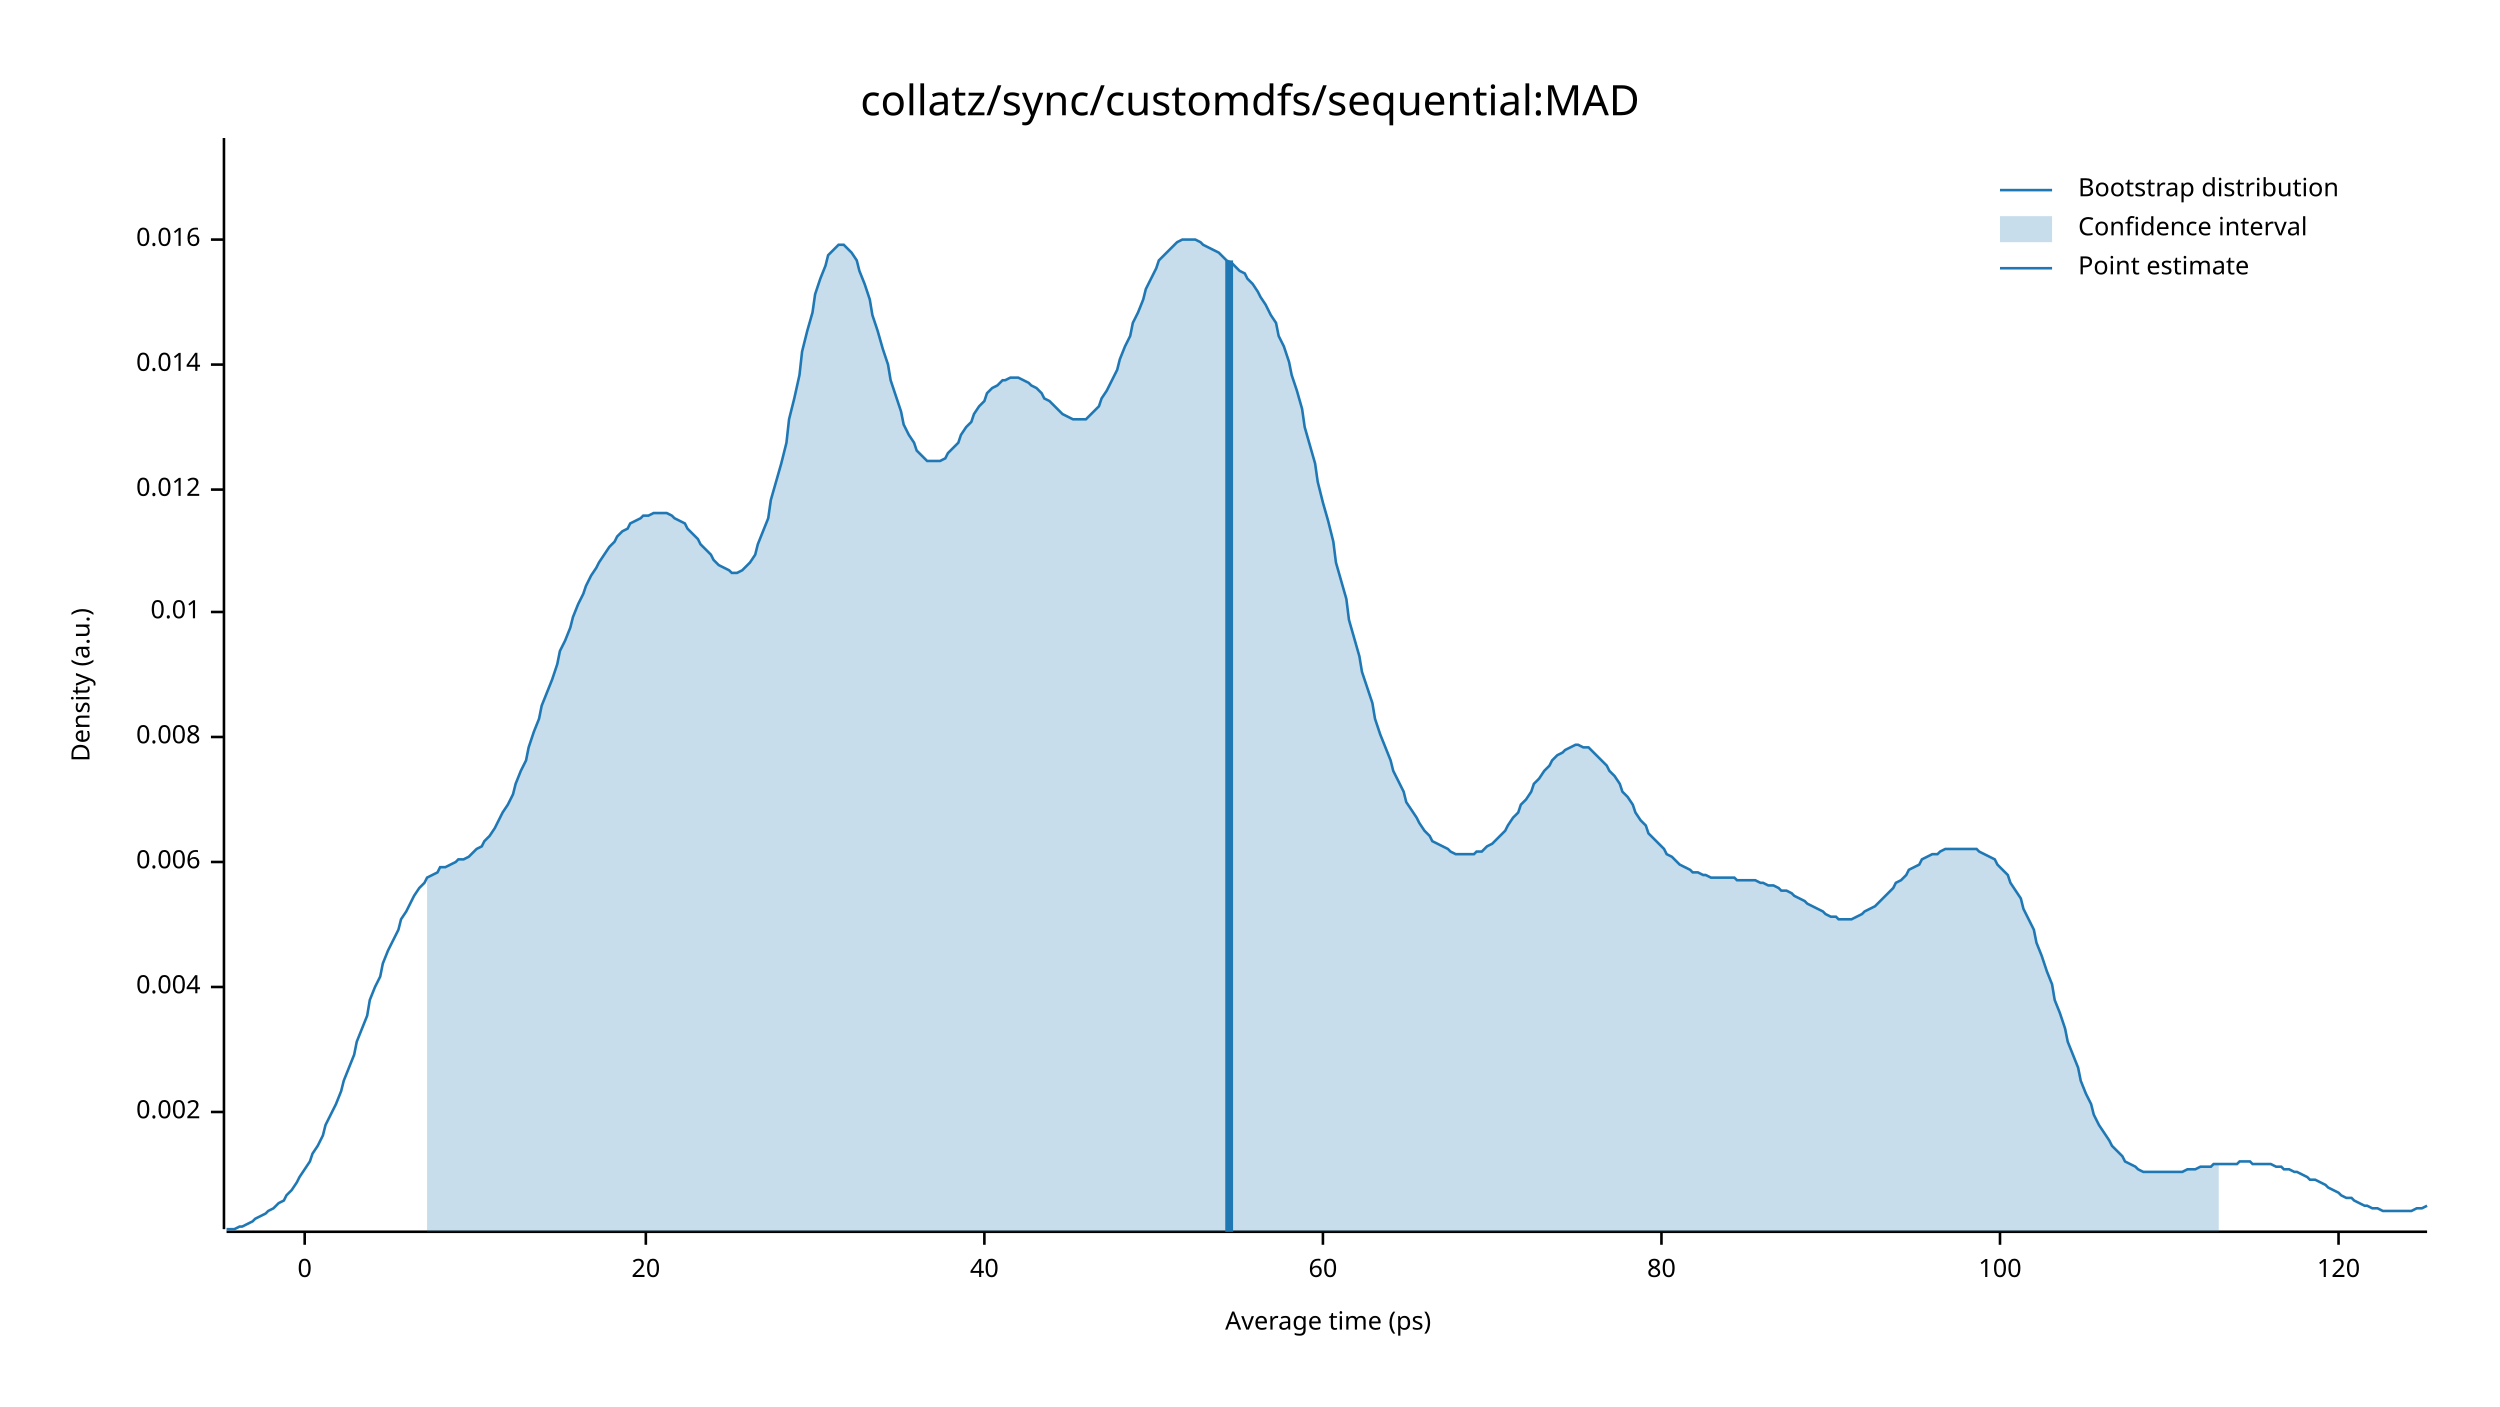
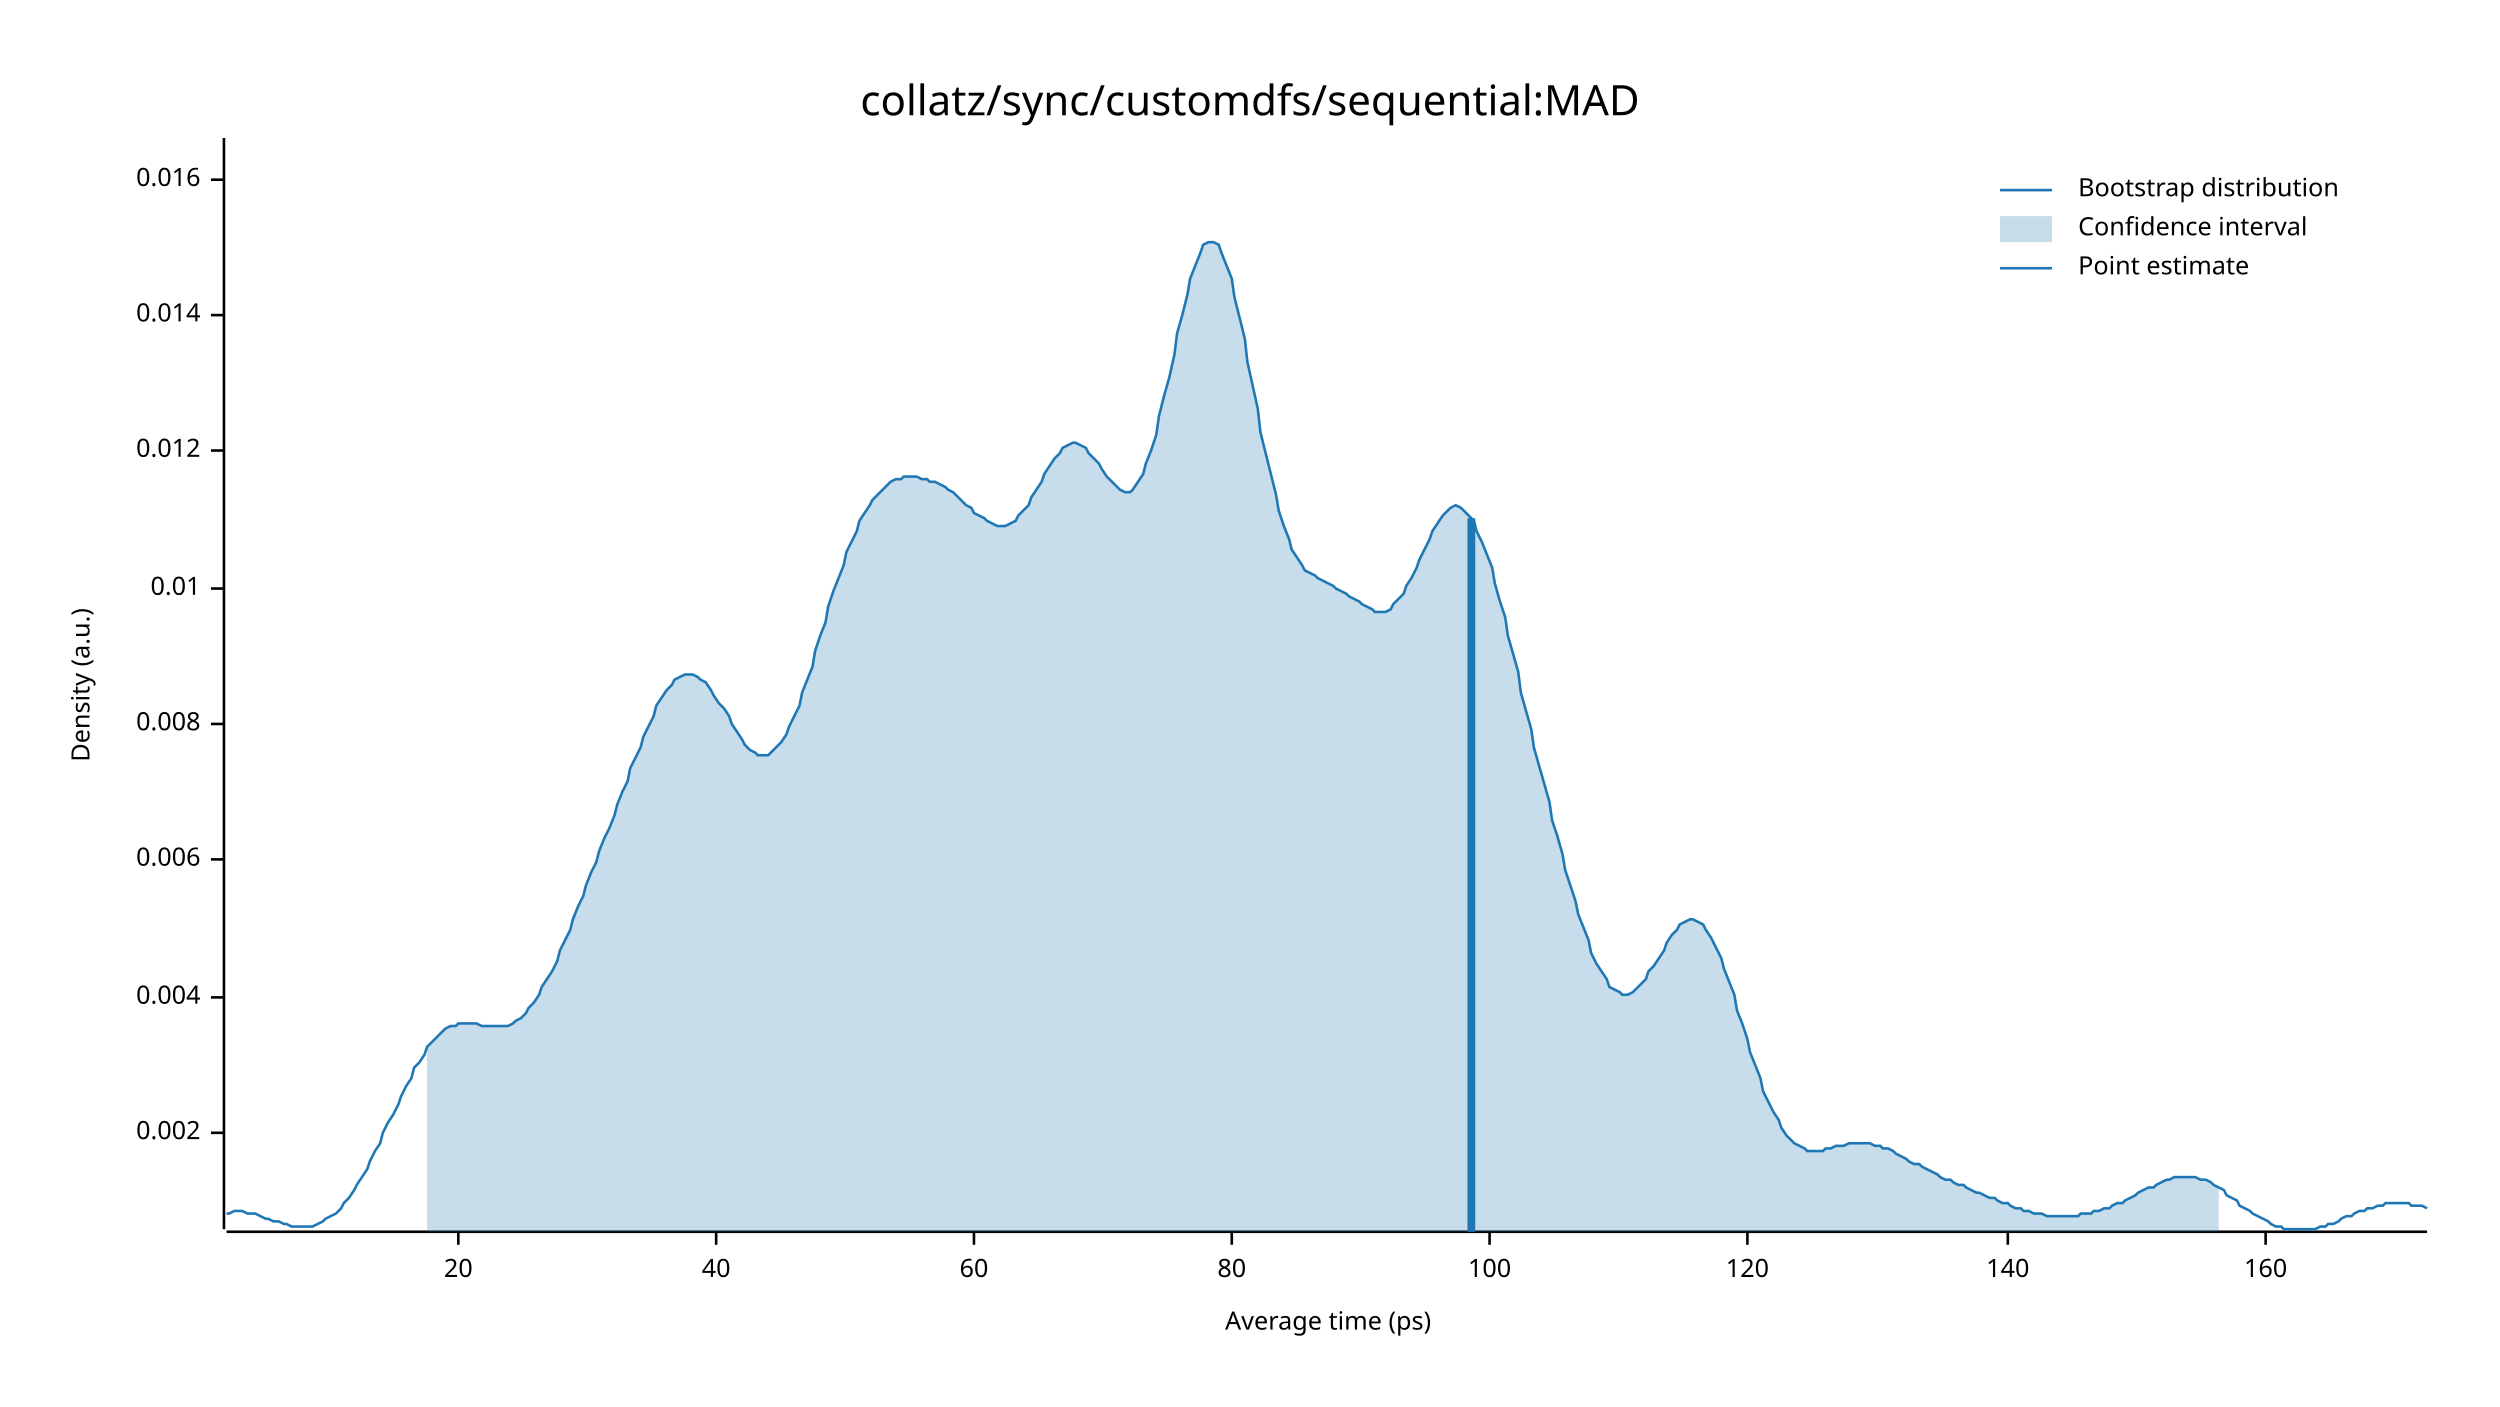
<svg xmlns="http://www.w3.org/2000/svg" width="960" height="540" viewBox="0 0 960 540">
  <text x="480" y="32" dy="0.76em" text-anchor="middle" font-family="sans-serif" font-size="16.129" opacity="1" fill="#000000">
collatz/sync/customdfs/sequential:MAD
</text>
  <text x="27" y="263" dy="0.76em" text-anchor="middle" font-family="sans-serif" font-size="9.677" opacity="1" fill="#000000" transform="rotate(270, 27, 263)">
Density (a.u.)
</text>
  <text x="510" y="513" dy="-0.5ex" text-anchor="middle" font-family="sans-serif" font-size="9.677" opacity="1" fill="#000000">
Average time (ps)
</text>
  <polyline fill="none" opacity="1" stroke="#000000" stroke-width="1" points="86,53 86,472 " />
-   <text x="77" y="427" dy="0.5ex" text-anchor="end" font-family="sans-serif" font-size="9.677" opacity="1" fill="#000000">
+   <text x="77" y="435" dy="0.5ex" text-anchor="end" font-family="sans-serif" font-size="9.677" opacity="1" fill="#000000">
0.002
</text>
-   <polyline fill="none" opacity="1" stroke="#000000" stroke-width="1" points="81,427 86,427 " />
-   <text x="77" y="379" dy="0.5ex" text-anchor="end" font-family="sans-serif" font-size="9.677" opacity="1" fill="#000000">
+   <polyline fill="none" opacity="1" stroke="#000000" stroke-width="1" points="81,435 86,435 " />
+   <text x="77" y="383" dy="0.5ex" text-anchor="end" font-family="sans-serif" font-size="9.677" opacity="1" fill="#000000">
0.004
</text>
-   <polyline fill="none" opacity="1" stroke="#000000" stroke-width="1" points="81,379 86,379 " />
-   <text x="77" y="331" dy="0.5ex" text-anchor="end" font-family="sans-serif" font-size="9.677" opacity="1" fill="#000000">
+   <polyline fill="none" opacity="1" stroke="#000000" stroke-width="1" points="81,383 86,383 " />
+   <text x="77" y="330" dy="0.5ex" text-anchor="end" font-family="sans-serif" font-size="9.677" opacity="1" fill="#000000">
0.006
</text>
-   <polyline fill="none" opacity="1" stroke="#000000" stroke-width="1" points="81,331 86,331 " />
-   <text x="77" y="283" dy="0.5ex" text-anchor="end" font-family="sans-serif" font-size="9.677" opacity="1" fill="#000000">
+   <polyline fill="none" opacity="1" stroke="#000000" stroke-width="1" points="81,330 86,330 " />
+   <text x="77" y="278" dy="0.5ex" text-anchor="end" font-family="sans-serif" font-size="9.677" opacity="1" fill="#000000">
0.008
</text>
-   <polyline fill="none" opacity="1" stroke="#000000" stroke-width="1" points="81,283 86,283 " />
-   <text x="77" y="235" dy="0.5ex" text-anchor="end" font-family="sans-serif" font-size="9.677" opacity="1" fill="#000000">
+   <polyline fill="none" opacity="1" stroke="#000000" stroke-width="1" points="81,278 86,278 " />
+   <text x="77" y="226" dy="0.5ex" text-anchor="end" font-family="sans-serif" font-size="9.677" opacity="1" fill="#000000">
0.01
</text>
-   <polyline fill="none" opacity="1" stroke="#000000" stroke-width="1" points="81,235 86,235 " />
-   <text x="77" y="188" dy="0.5ex" text-anchor="end" font-family="sans-serif" font-size="9.677" opacity="1" fill="#000000">
+   <polyline fill="none" opacity="1" stroke="#000000" stroke-width="1" points="81,226 86,226 " />
+   <text x="77" y="173" dy="0.5ex" text-anchor="end" font-family="sans-serif" font-size="9.677" opacity="1" fill="#000000">
0.012
</text>
-   <polyline fill="none" opacity="1" stroke="#000000" stroke-width="1" points="81,188 86,188 " />
-   <text x="77" y="140" dy="0.5ex" text-anchor="end" font-family="sans-serif" font-size="9.677" opacity="1" fill="#000000">
+   <polyline fill="none" opacity="1" stroke="#000000" stroke-width="1" points="81,173 86,173 " />
+   <text x="77" y="121" dy="0.5ex" text-anchor="end" font-family="sans-serif" font-size="9.677" opacity="1" fill="#000000">
0.014
</text>
-   <polyline fill="none" opacity="1" stroke="#000000" stroke-width="1" points="81,140 86,140 " />
-   <text x="77" y="92" dy="0.5ex" text-anchor="end" font-family="sans-serif" font-size="9.677" opacity="1" fill="#000000">
+   <polyline fill="none" opacity="1" stroke="#000000" stroke-width="1" points="81,121 86,121 " />
+   <text x="77" y="69" dy="0.5ex" text-anchor="end" font-family="sans-serif" font-size="9.677" opacity="1" fill="#000000">
0.016
</text>
-   <polyline fill="none" opacity="1" stroke="#000000" stroke-width="1" points="81,92 86,92 " />
+   <polyline fill="none" opacity="1" stroke="#000000" stroke-width="1" points="81,69 86,69 " />
  <polyline fill="none" opacity="1" stroke="#000000" stroke-width="1" points="87,473 932,473 " />
-   <text x="117" y="483" dy="0.76em" text-anchor="middle" font-family="sans-serif" font-size="9.677" opacity="1" fill="#000000">
- 0
- </text>
-   <polyline fill="none" opacity="1" stroke="#000000" stroke-width="1" points="117,473 117,478 " />
-   <text x="248" y="483" dy="0.76em" text-anchor="middle" font-family="sans-serif" font-size="9.677" opacity="1" fill="#000000">
+   <text x="176" y="483" dy="0.76em" text-anchor="middle" font-family="sans-serif" font-size="9.677" opacity="1" fill="#000000">
20
</text>
-   <polyline fill="none" opacity="1" stroke="#000000" stroke-width="1" points="248,473 248,478 " />
-   <text x="378" y="483" dy="0.76em" text-anchor="middle" font-family="sans-serif" font-size="9.677" opacity="1" fill="#000000">
+   <polyline fill="none" opacity="1" stroke="#000000" stroke-width="1" points="176,473 176,478 " />
+   <text x="275" y="483" dy="0.76em" text-anchor="middle" font-family="sans-serif" font-size="9.677" opacity="1" fill="#000000">
40
</text>
-   <polyline fill="none" opacity="1" stroke="#000000" stroke-width="1" points="378,473 378,478 " />
-   <text x="508" y="483" dy="0.76em" text-anchor="middle" font-family="sans-serif" font-size="9.677" opacity="1" fill="#000000">
+   <polyline fill="none" opacity="1" stroke="#000000" stroke-width="1" points="275,473 275,478 " />
+   <text x="374" y="483" dy="0.76em" text-anchor="middle" font-family="sans-serif" font-size="9.677" opacity="1" fill="#000000">
60
</text>
-   <polyline fill="none" opacity="1" stroke="#000000" stroke-width="1" points="508,473 508,478 " />
-   <text x="638" y="483" dy="0.76em" text-anchor="middle" font-family="sans-serif" font-size="9.677" opacity="1" fill="#000000">
+   <polyline fill="none" opacity="1" stroke="#000000" stroke-width="1" points="374,473 374,478 " />
+   <text x="473" y="483" dy="0.76em" text-anchor="middle" font-family="sans-serif" font-size="9.677" opacity="1" fill="#000000">
80
</text>
-   <polyline fill="none" opacity="1" stroke="#000000" stroke-width="1" points="638,473 638,478 " />
-   <text x="768" y="483" dy="0.76em" text-anchor="middle" font-family="sans-serif" font-size="9.677" opacity="1" fill="#000000">
+   <polyline fill="none" opacity="1" stroke="#000000" stroke-width="1" points="473,473 473,478 " />
+   <text x="572" y="483" dy="0.76em" text-anchor="middle" font-family="sans-serif" font-size="9.677" opacity="1" fill="#000000">
100
</text>
-   <polyline fill="none" opacity="1" stroke="#000000" stroke-width="1" points="768,473 768,478 " />
-   <text x="898" y="483" dy="0.76em" text-anchor="middle" font-family="sans-serif" font-size="9.677" opacity="1" fill="#000000">
+   <polyline fill="none" opacity="1" stroke="#000000" stroke-width="1" points="572,473 572,478 " />
+   <text x="671" y="483" dy="0.76em" text-anchor="middle" font-family="sans-serif" font-size="9.677" opacity="1" fill="#000000">
120
</text>
-   <polyline fill="none" opacity="1" stroke="#000000" stroke-width="1" points="898,473 898,478 " />
-   <polyline fill="none" opacity="1" stroke="#1F78B4" stroke-width="1" points="87,472 88,472 90,472 92,471 93,471 95,470 97,469 98,468 100,467 102,466 103,465 105,464 107,462 109,461 110,459 112,457 114,454 115,452 117,449 119,446 120,443 122,440 124,436 125,432 127,428 129,424 131,419 132,415 134,410 136,405 137,400 139,395 141,390 142,384 144,379 146,375 147,370 149,365 151,361 153,357 154,353 156,350 158,346 159,344 161,341 163,339 164,337 166,336 168,335 169,333 171,333 173,332 175,331 176,330 178,330 180,329 181,328 183,326 185,325 186,323 188,321 190,318 191,316 193,312 195,309 197,305 198,301 200,296 202,292 203,287 205,281 207,276 208,271 210,266 212,261 214,255 215,250 217,246 219,241 220,237 222,232 224,228 225,225 227,221 229,218 230,216 232,213 234,210 236,208 237,206 239,204 241,203 242,201 244,200 246,199 247,198 249,198 251,197 252,197 254,197 256,197 258,198 259,199 261,200 263,201 264,203 266,205 268,207 269,209 271,211 273,213 274,215 276,217 278,218 280,219 281,220 283,220 285,219 286,218 288,216 290,213 291,209 293,204 295,199 296,192 298,185 300,178 302,170 303,161 305,153 307,144 308,135 310,127 312,120 313,113 315,107 317,102 318,98 320,96 322,94 324,94 325,95 327,97 329,100 330,104 332,109 334,115 335,121 337,127 339,134 341,140 342,146 344,152 346,158 347,163 349,167 351,170 352,173 354,175 356,177 357,177 359,177 361,177 363,176 364,174 366,172 368,170 369,167 371,164 373,162 374,159 376,156 378,154 379,151 381,149 383,148 385,146 386,146 388,145 390,145 391,145 393,146 395,147 396,148 398,149 400,151 401,153 403,154 405,156 407,158 408,159 410,160 412,161 413,161 415,161 417,161 418,160 420,158 422,156 423,153 425,150 427,146 429,142 430,138 432,133 434,129 435,124 437,120 439,115 440,111 442,107 444,103 445,100 447,98 449,96 451,94 452,93 454,92 456,92 457,92 459,92 461,93 462,94 464,95 466,96 468,97 469,98 471,100 473,101 474,102 476,104 478,105 479,107 481,109 483,112 484,114 486,117 488,121 490,124 491,129 493,133 495,139 496,144 498,150 500,157 501,164 503,171 505,178 506,185 508,193 510,200 512,208 513,216 515,223 517,230 518,238 520,245 522,252 523,258 525,264 527,270 528,276 530,282 532,287 534,292 535,296 537,300 539,304 540,308 542,311 544,314 545,316 547,319 549,321 550,323 552,324 554,325 556,326 557,327 559,328 561,328 562,328 564,328 566,328 567,327 569,327 571,325 573,324 574,323 576,321 578,319 579,317 581,314 583,312 584,309 586,307 588,304 589,301 591,299 593,296 595,294 596,292 598,290 600,289 601,288 603,287 605,286 606,286 608,287 610,287 611,288 613,290 615,292 617,294 618,296 620,298 622,301 623,304 625,306 627,309 628,312 630,315 632,317 633,320 635,322 637,324 639,326 640,328 642,329 644,331 645,332 647,333 649,334 650,335 652,335 654,336 655,336 657,337 659,337 661,337 662,337 664,337 666,337 667,338 669,338 671,338 672,338 674,338 676,339 677,339 679,340 681,340 683,341 684,342 686,342 688,343 689,344 691,345 693,346 694,347 696,348 698,349 700,350 701,351 703,352 705,352 706,353 708,353 710,353 711,353 713,352 715,351 716,350 718,349 720,348 722,346 723,345 725,343 727,341 728,339 730,338 732,336 733,334 735,333 737,332 738,330 740,329 742,328 744,328 745,327 747,326 749,326 750,326 752,326 754,326 755,326 757,326 759,326 760,327 762,328 764,329 766,330 767,332 769,334 771,336 772,339 774,342 776,345 777,349 779,353 781,357 782,362 784,367 786,373 788,378 789,384 791,389 793,395 794,400 796,405 798,410 799,415 801,420 803,424 804,428 806,432 808,435 810,438 811,440 813,442 815,444 816,446 818,447 820,448 821,449 823,450 825,450 827,450 828,450 830,450 832,450 833,450 835,450 837,450 838,450 840,449 842,449 843,449 845,448 847,448 849,448 850,447 852,447 854,447 855,447 857,447 859,447 860,446 862,446 864,446 865,447 867,447 869,447 871,447 872,447 874,448 876,448 877,449 879,449 881,450 882,450 884,451 886,452 887,453 889,453 891,454 893,455 894,456 896,457 898,458 899,459 901,460 903,460 904,461 906,462 908,463 909,463 911,464 913,464 915,465 916,465 918,465 920,465 921,465 923,465 925,465 926,465 928,464 930,464 932,463 " />
-   <polygon opacity="0.25" fill="#1F78B4" points="164,337 166,336 168,335 169,333 171,333 173,332 175,331 176,330 178,330 180,329 181,328 183,326 185,325 186,323 188,321 190,318 191,316 193,312 195,309 197,305 198,301 200,296 202,292 203,287 205,281 207,276 208,271 210,266 212,261 214,255 215,250 217,246 219,241 220,237 222,232 224,228 225,225 227,221 229,218 230,216 232,213 234,210 236,208 237,206 239,204 241,203 242,201 244,200 246,199 247,198 249,198 251,197 252,197 254,197 256,197 258,198 259,199 261,200 263,201 264,203 266,205 268,207 269,209 271,211 273,213 274,215 276,217 278,218 280,219 281,220 283,220 285,219 286,218 288,216 290,213 291,209 293,204 295,199 296,192 298,185 300,178 302,170 303,161 305,153 307,144 308,135 310,127 312,120 313,113 315,107 317,102 318,98 320,96 322,94 324,94 325,95 327,97 329,100 330,104 332,109 334,115 335,121 337,127 339,134 341,140 342,146 344,152 346,158 347,163 349,167 351,170 352,173 354,175 356,177 357,177 359,177 361,177 363,176 364,174 366,172 368,170 369,167 371,164 373,162 374,159 376,156 378,154 379,151 381,149 383,148 385,146 386,146 388,145 390,145 391,145 393,146 395,147 396,148 398,149 400,151 401,153 403,154 405,156 407,158 408,159 410,160 412,161 413,161 415,161 417,161 418,160 420,158 422,156 423,153 425,150 427,146 429,142 430,138 432,133 434,129 435,124 437,120 439,115 440,111 442,107 444,103 445,100 447,98 449,96 451,94 452,93 454,92 456,92 457,92 459,92 461,93 462,94 464,95 466,96 468,97 469,98 471,100 473,101 474,102 476,104 478,105 479,107 481,109 483,112 484,114 486,117 488,121 490,124 491,129 493,133 495,139 496,144 498,150 500,157 501,164 503,171 505,178 506,185 508,193 510,200 512,208 513,216 515,223 517,230 518,238 520,245 522,252 523,258 525,264 527,270 528,276 530,282 532,287 534,292 535,296 537,300 539,304 540,308 542,311 544,314 545,316 547,319 549,321 550,323 552,324 554,325 556,326 557,327 559,328 561,328 562,328 564,328 566,328 567,327 569,327 571,325 573,324 574,323 576,321 578,319 579,317 581,314 583,312 584,309 586,307 588,304 589,301 591,299 593,296 595,294 596,292 598,290 600,289 601,288 603,287 605,286 606,286 608,287 610,287 611,288 613,290 615,292 617,294 618,296 620,298 622,301 623,304 625,306 627,309 628,312 630,315 632,317 633,320 635,322 637,324 639,326 640,328 642,329 644,331 645,332 647,333 649,334 650,335 652,335 654,336 655,336 657,337 659,337 661,337 662,337 664,337 666,337 667,338 669,338 671,338 672,338 674,338 676,339 677,339 679,340 681,340 683,341 684,342 686,342 688,343 689,344 691,345 693,346 694,347 696,348 698,349 700,350 701,351 703,352 705,352 706,353 708,353 710,353 711,353 713,352 715,351 716,350 718,349 720,348 722,346 723,345 725,343 727,341 728,339 730,338 732,336 733,334 735,333 737,332 738,330 740,329 742,328 744,328 745,327 747,326 749,326 750,326 752,326 754,326 755,326 757,326 759,326 760,327 762,328 764,329 766,330 767,332 769,334 771,336 772,339 774,342 776,345 777,349 779,353 781,357 782,362 784,367 786,373 788,378 789,384 791,389 793,395 794,400 796,405 798,410 799,415 801,420 803,424 804,428 806,432 808,435 810,438 811,440 813,442 815,444 816,446 818,447 820,448 821,449 823,450 825,450 827,450 828,450 830,450 832,450 833,450 835,450 837,450 838,450 840,449 842,449 843,449 845,448 847,448 849,448 850,447 852,447 852,473 164,473 " />
-   <polyline fill="none" opacity="1" stroke="#1F78B4" stroke-width="3" points="472,473 472,100 " />
+   <polyline fill="none" opacity="1" stroke="#000000" stroke-width="1" points="671,473 671,478 " />
+   <text x="771" y="483" dy="0.76em" text-anchor="middle" font-family="sans-serif" font-size="9.677" opacity="1" fill="#000000">
+ 140
+ </text>
+   <polyline fill="none" opacity="1" stroke="#000000" stroke-width="1" points="771,473 771,478 " />
+   <text x="870" y="483" dy="0.76em" text-anchor="middle" font-family="sans-serif" font-size="9.677" opacity="1" fill="#000000">
+ 160
+ </text>
+   <polyline fill="none" opacity="1" stroke="#000000" stroke-width="1" points="870,473 870,478 " />
+   <polyline fill="none" opacity="1" stroke="#1F78B4" stroke-width="1" points="87,466 88,466 90,465 92,465 93,465 95,466 97,466 98,466 100,467 102,468 103,468 105,469 107,469 109,470 110,470 112,471 114,471 115,471 117,471 119,471 120,471 122,470 124,469 125,468 127,467 129,466 131,464 132,462 134,460 136,457 137,455 139,452 141,449 142,446 144,442 146,439 147,435 149,431 151,428 153,424 154,421 156,417 158,414 159,410 161,408 163,405 164,402 166,400 168,398 169,397 171,395 173,394 175,394 176,393 178,393 180,393 181,393 183,393 185,394 186,394 188,394 190,394 191,394 193,394 195,394 197,393 198,392 200,391 202,389 203,387 205,385 207,382 208,379 210,376 212,373 214,369 215,365 217,361 219,357 220,353 222,348 224,344 225,340 227,335 229,331 230,327 232,322 234,318 236,313 237,309 239,304 241,300 242,295 244,291 246,287 247,283 249,279 251,275 252,271 254,268 256,265 258,263 259,261 261,260 263,259 264,259 266,259 268,260 269,261 271,262 273,265 274,267 276,270 278,272 280,275 281,278 283,281 285,284 286,286 288,288 290,289 291,290 293,290 295,290 296,289 298,287 300,285 302,282 303,279 305,275 307,271 308,266 310,261 312,256 313,250 315,244 317,239 318,233 320,227 322,222 324,217 325,212 327,208 329,204 330,200 332,197 334,194 335,192 337,190 339,188 341,186 342,185 344,184 346,184 347,183 349,183 351,183 352,183 354,184 356,184 357,185 359,185 361,186 363,187 364,188 366,189 368,191 369,192 371,194 373,195 374,197 376,198 378,199 379,200 381,201 383,202 385,202 386,202 388,201 390,200 391,198 393,196 395,194 396,191 398,188 400,185 401,182 403,179 405,176 407,174 408,172 410,171 412,170 413,170 415,171 417,172 418,174 420,176 422,178 423,180 425,183 427,185 429,187 430,188 432,189 434,189 435,188 437,185 439,182 440,178 442,173 444,167 445,160 447,152 449,145 451,136 452,128 454,121 456,113 457,107 459,102 461,97 462,94 464,93 466,93 468,94 469,97 471,102 473,107 474,114 476,122 478,130 479,139 481,148 483,157 484,166 486,174 488,182 490,190 491,196 493,202 495,207 496,211 498,214 500,217 501,219 503,220 505,221 506,222 508,223 510,224 512,225 513,226 515,227 517,228 518,229 520,230 522,231 523,232 525,233 527,234 528,235 530,235 532,235 534,234 535,232 537,230 539,228 540,225 542,222 544,218 545,215 547,211 549,207 550,204 552,201 554,198 556,196 557,195 559,194 561,195 562,196 564,198 566,200 567,204 569,208 571,213 573,218 574,224 576,231 578,237 579,244 581,251 583,258 584,266 586,273 588,280 589,287 591,294 593,301 595,308 596,315 598,321 600,328 601,334 603,340 605,346 606,351 608,356 610,361 611,366 613,370 615,373 617,376 618,379 620,380 622,381 623,382 625,382 627,381 628,380 630,378 632,376 633,373 635,371 637,368 639,365 640,362 642,359 644,357 645,355 647,354 649,353 650,353 652,354 654,355 655,357 657,360 659,364 661,368 662,372 664,377 666,382 667,388 669,393 671,399 672,404 674,409 676,414 677,419 679,423 681,427 683,430 684,433 686,436 688,438 689,439 691,440 693,441 694,442 696,442 698,442 700,442 701,441 703,441 705,440 706,440 708,440 710,439 711,439 713,439 715,439 716,439 718,439 720,440 722,440 723,441 725,441 727,442 728,443 730,444 732,445 733,446 735,447 737,447 738,448 740,449 742,450 744,451 745,452 747,453 749,453 750,454 752,455 754,455 755,456 757,457 759,458 760,458 762,459 764,460 766,460 767,461 769,462 771,462 772,463 774,464 776,464 777,465 779,465 781,466 782,466 784,466 786,467 788,467 789,467 791,467 793,467 794,467 796,467 798,467 799,466 801,466 803,466 804,465 806,465 808,464 810,464 811,463 813,462 815,462 816,461 818,460 820,459 821,458 823,457 825,456 827,456 828,455 830,454 832,453 833,453 835,452 837,452 838,452 840,452 842,452 843,452 845,453 847,453 849,454 850,455 852,456 854,457 855,459 857,460 859,461 860,463 862,464 864,465 865,466 867,467 869,468 871,469 872,470 874,471 876,471 877,472 879,472 881,472 882,472 884,472 886,472 887,472 889,472 891,471 893,471 894,470 896,470 898,469 899,468 901,467 903,467 904,466 906,465 908,465 909,464 911,464 913,463 915,463 916,462 918,462 920,462 921,462 923,462 925,462 926,463 928,463 930,463 932,464 " />
+   <polygon opacity="0.25" fill="#1F78B4" points="164,402 166,400 168,398 169,397 171,395 173,394 175,394 176,393 178,393 180,393 181,393 183,393 185,394 186,394 188,394 190,394 191,394 193,394 195,394 197,393 198,392 200,391 202,389 203,387 205,385 207,382 208,379 210,376 212,373 214,369 215,365 217,361 219,357 220,353 222,348 224,344 225,340 227,335 229,331 230,327 232,322 234,318 236,313 237,309 239,304 241,300 242,295 244,291 246,287 247,283 249,279 251,275 252,271 254,268 256,265 258,263 259,261 261,260 263,259 264,259 266,259 268,260 269,261 271,262 273,265 274,267 276,270 278,272 280,275 281,278 283,281 285,284 286,286 288,288 290,289 291,290 293,290 295,290 296,289 298,287 300,285 302,282 303,279 305,275 307,271 308,266 310,261 312,256 313,250 315,244 317,239 318,233 320,227 322,222 324,217 325,212 327,208 329,204 330,200 332,197 334,194 335,192 337,190 339,188 341,186 342,185 344,184 346,184 347,183 349,183 351,183 352,183 354,184 356,184 357,185 359,185 361,186 363,187 364,188 366,189 368,191 369,192 371,194 373,195 374,197 376,198 378,199 379,200 381,201 383,202 385,202 386,202 388,201 390,200 391,198 393,196 395,194 396,191 398,188 400,185 401,182 403,179 405,176 407,174 408,172 410,171 412,170 413,170 415,171 417,172 418,174 420,176 422,178 423,180 425,183 427,185 429,187 430,188 432,189 434,189 435,188 437,185 439,182 440,178 442,173 444,167 445,160 447,152 449,145 451,136 452,128 454,121 456,113 457,107 459,102 461,97 462,94 464,93 466,93 468,94 469,97 471,102 473,107 474,114 476,122 478,130 479,139 481,148 483,157 484,166 486,174 488,182 490,190 491,196 493,202 495,207 496,211 498,214 500,217 501,219 503,220 505,221 506,222 508,223 510,224 512,225 513,226 515,227 517,228 518,229 520,230 522,231 523,232 525,233 527,234 528,235 530,235 532,235 534,234 535,232 537,230 539,228 540,225 542,222 544,218 545,215 547,211 549,207 550,204 552,201 554,198 556,196 557,195 559,194 561,195 562,196 564,198 566,200 567,204 569,208 571,213 573,218 574,224 576,231 578,237 579,244 581,251 583,258 584,266 586,273 588,280 589,287 591,294 593,301 595,308 596,315 598,321 600,328 601,334 603,340 605,346 606,351 608,356 610,361 611,366 613,370 615,373 617,376 618,379 620,380 622,381 623,382 625,382 627,381 628,380 630,378 632,376 633,373 635,371 637,368 639,365 640,362 642,359 644,357 645,355 647,354 649,353 650,353 652,354 654,355 655,357 657,360 659,364 661,368 662,372 664,377 666,382 667,388 669,393 671,399 672,404 674,409 676,414 677,419 679,423 681,427 683,430 684,433 686,436 688,438 689,439 691,440 693,441 694,442 696,442 698,442 700,442 701,441 703,441 705,440 706,440 708,440 710,439 711,439 713,439 715,439 716,439 718,439 720,440 722,440 723,441 725,441 727,442 728,443 730,444 732,445 733,446 735,447 737,447 738,448 740,449 742,450 744,451 745,452 747,453 749,453 750,454 752,455 754,455 755,456 757,457 759,458 760,458 762,459 764,460 766,460 767,461 769,462 771,462 772,463 774,464 776,464 777,465 779,465 781,466 782,466 784,466 786,467 788,467 789,467 791,467 793,467 794,467 796,467 798,467 799,466 801,466 803,466 804,465 806,465 808,464 810,464 811,463 813,462 815,462 816,461 818,460 820,459 821,458 823,457 825,456 827,456 828,455 830,454 832,453 833,453 835,452 837,452 838,452 840,452 842,452 843,452 845,453 847,453 849,454 850,455 852,456 852,473 164,473 " />
+   <polyline fill="none" opacity="1" stroke="#1F78B4" stroke-width="3" points="565,473 565,199 " />
  <text x="798" y="68" dy="0.76em" text-anchor="start" font-family="sans-serif" font-size="9.677" opacity="1" fill="#000000">
Bootstrap distribution
</text>
  <text x="798" y="83" dy="0.76em" text-anchor="start" font-family="sans-serif" font-size="9.677" opacity="1" fill="#000000">
Confidence interval
</text>
  <text x="798" y="98" dy="0.76em" text-anchor="start" font-family="sans-serif" font-size="9.677" opacity="1" fill="#000000">
Point estimate
</text>
  <polyline fill="none" opacity="1" stroke="#1F78B4" stroke-width="1" points="768,73 788,73 " />
  <rect x="768" y="83" width="20" height="10" opacity="0.25" fill="#1F78B4" stroke="none" />
  <polyline fill="none" opacity="1" stroke="#1F78B4" stroke-width="1" points="768,103 788,103 " />
</svg>
